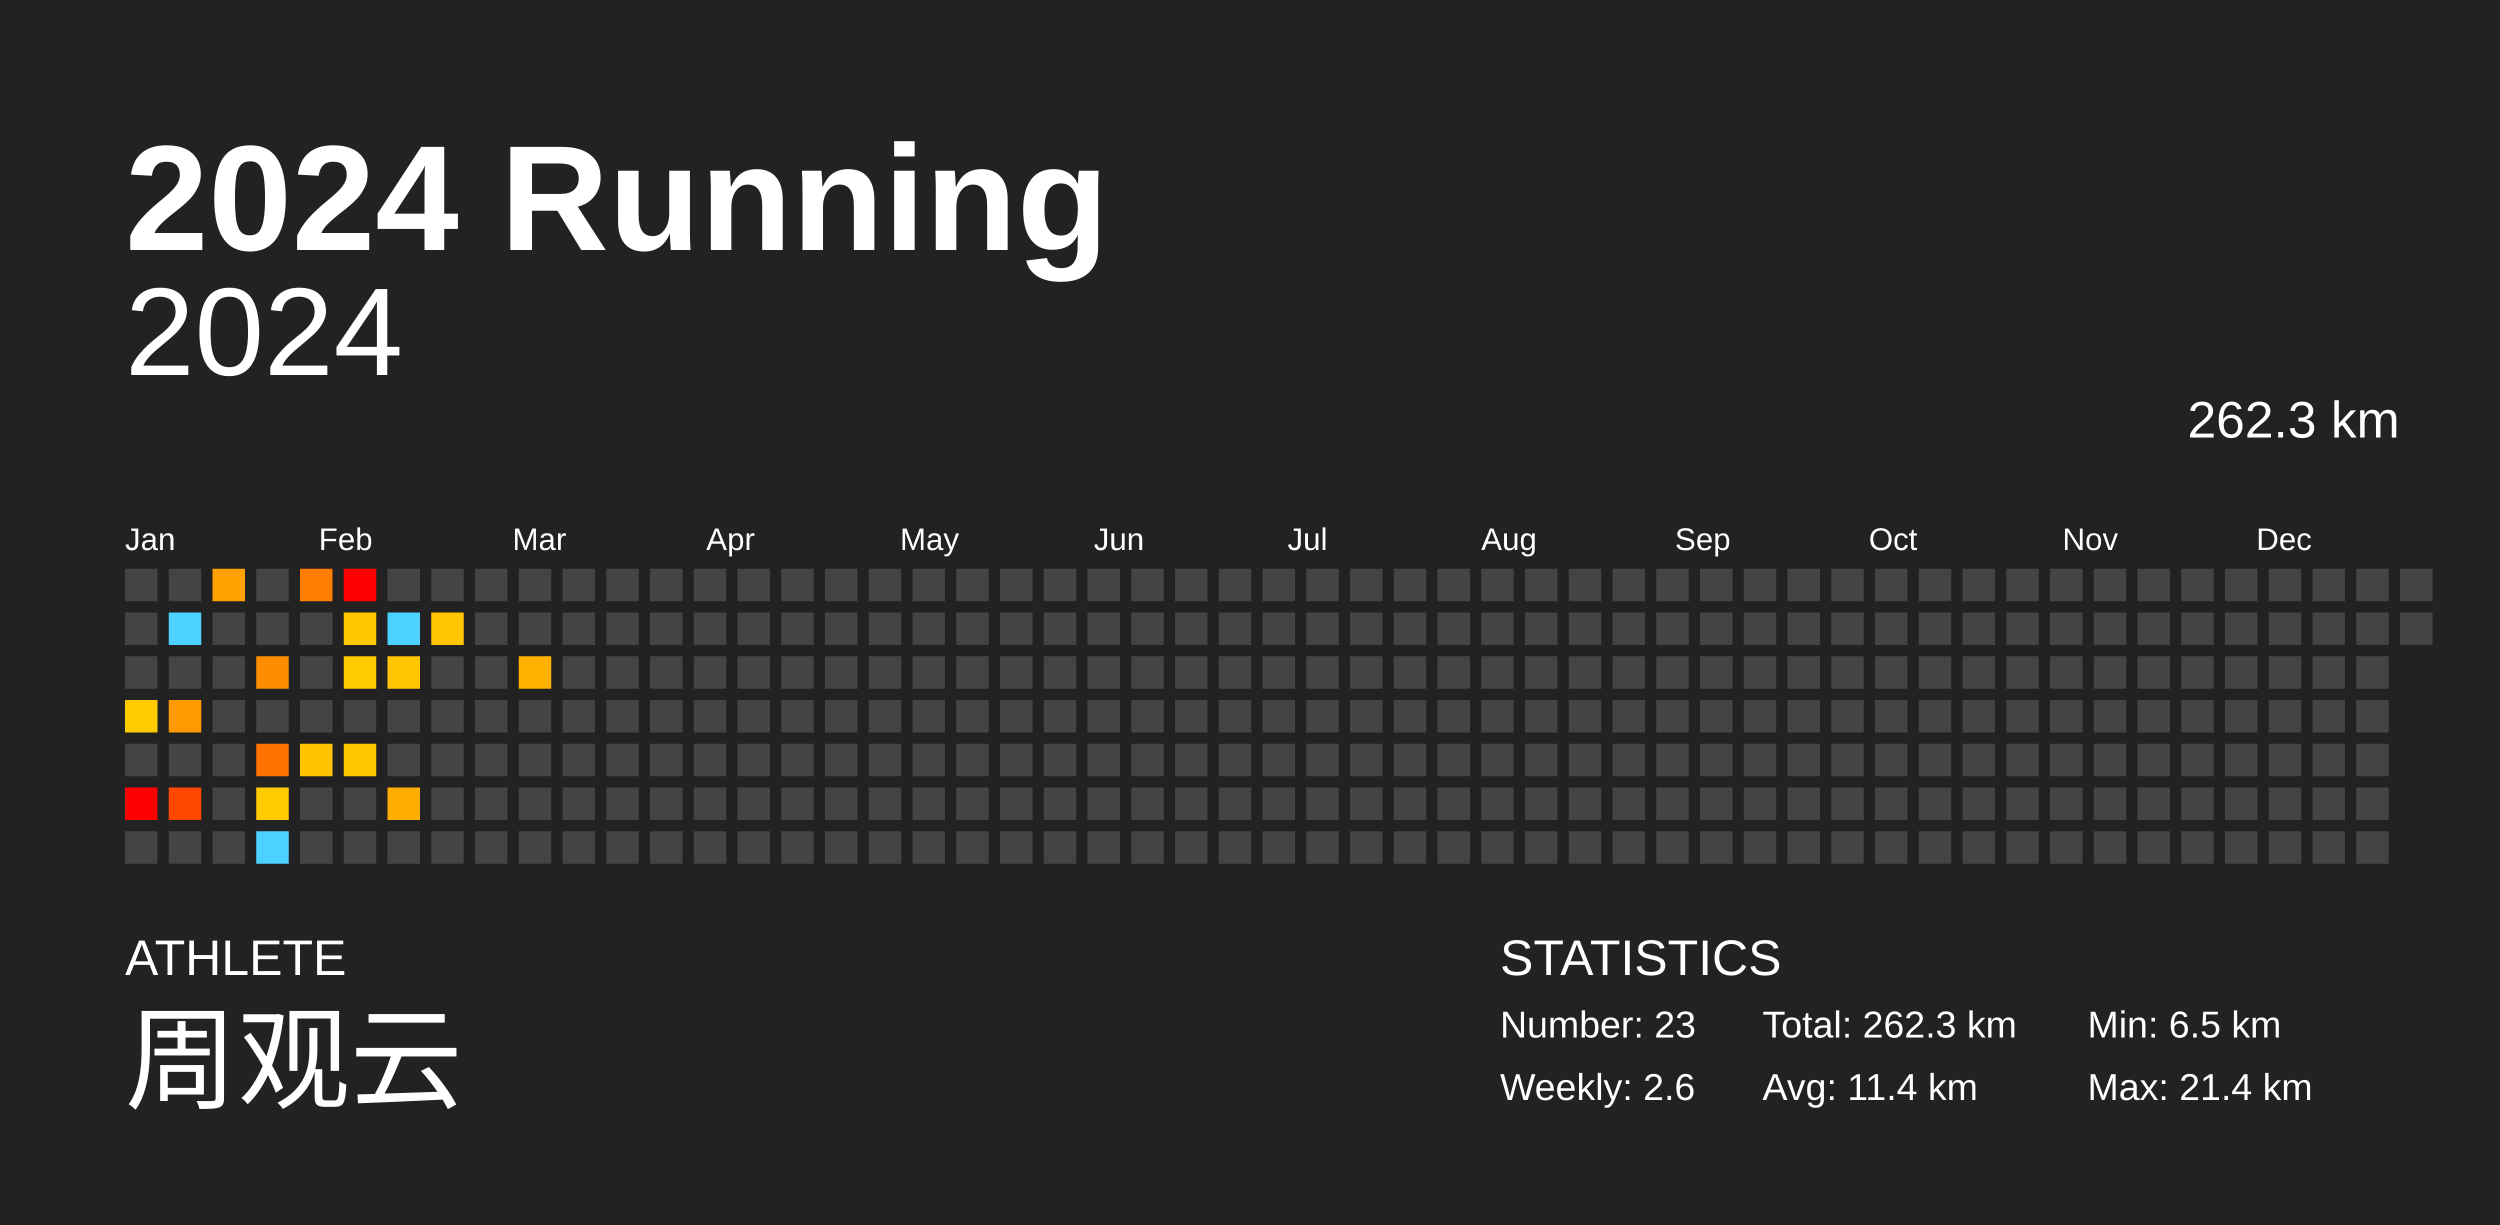
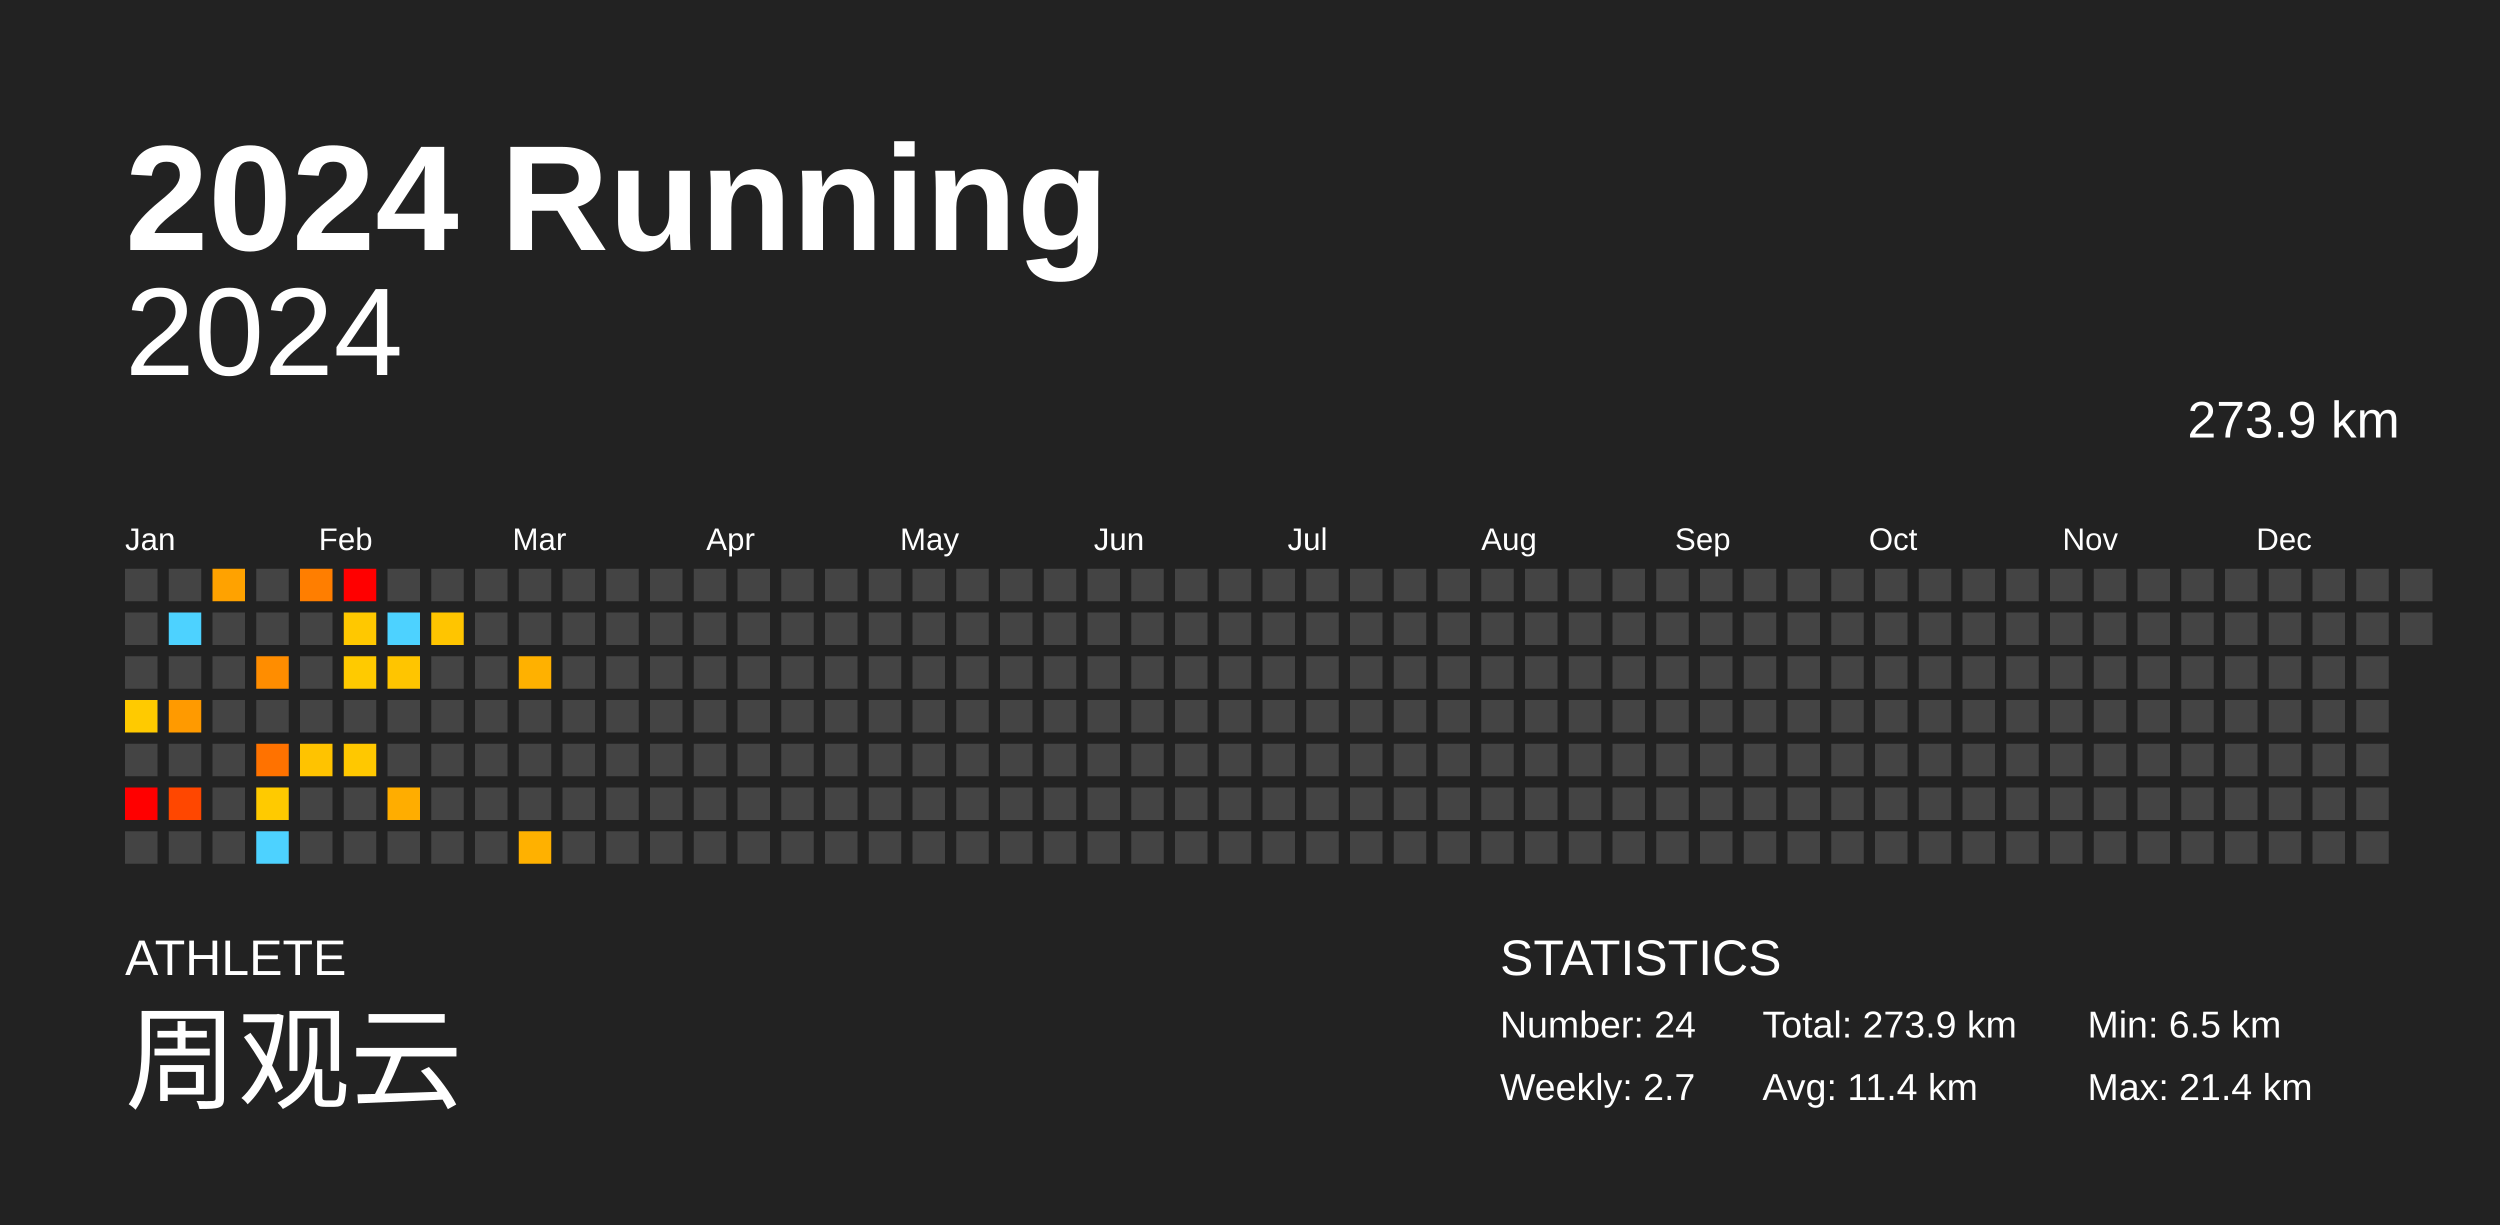
<svg xmlns="http://www.w3.org/2000/svg" baseProfile="full" height="98mm" version="1.1" viewBox="0,0,200,98" width="200mm">
  <defs />
  <rect fill="#222222" height="98" width="200" x="0" y="0" />
  <text fill="#FFFFFF" style="font-size:12px; font-family:Arial; font-weight:bold;" x="10" y="20">2024 Running</text>
  <text fill="#FFFFFF" style="font-size:4px; font-family:Arial" x="10" y="78">ATHLETE</text>
  <text fill="#FFFFFF" style="font-size:9px; font-family:Arial" x="10" y="88">周观云</text>
  <text fill="#FFFFFF" style="font-size:4px; font-family:Arial" x="120" y="78">STATISTICS</text>
-   <text fill="#FFFFFF" style="font-size:3px; font-family:Arial" x="120" y="83">Number: 23</text>
-   <text fill="#FFFFFF" style="font-size:3px; font-family:Arial" x="120" y="88">Weekly: 2.6</text>
-   <text fill="#FFFFFF" style="font-size:3px; font-family:Arial" x="141" y="83">Total: 262.3 km</text>
+   <text fill="#FFFFFF" style="font-size:3px; font-family:Arial" x="120" y="83">Number: 24</text>
+   <text fill="#FFFFFF" style="font-size:3px; font-family:Arial" x="120" y="88">Weekly: 2.7</text>
+   <text fill="#FFFFFF" style="font-size:3px; font-family:Arial" x="141" y="83">Total: 273.9 km</text>
  <text fill="#FFFFFF" style="font-size:3px; font-family:Arial" x="141" y="88">Avg: 11.4 km</text>
  <text fill="#FFFFFF" style="font-size:3px; font-family:Arial" x="167" y="83">Min: 6.5 km</text>
  <text fill="#FFFFFF" style="font-size:3px; font-family:Arial" x="167" y="88">Max: 21.4 km</text>
  <text alignment-baseline="hanging" fill="#FFFFFF" style="font-size:10.0px; font-family:Arial;" x="10" y="30">2024</text>
-   <text alignment-baseline="hanging" fill="#FFFFFF" style="font-size:4.125px; font-family:Arial;" x="175" y="35">262.3 km</text>
+   <text alignment-baseline="hanging" fill="#FFFFFF" style="font-size:4.125px; font-family:Arial;" x="175" y="35">273.9 km</text>
  <text fill="#FFFFFF" style="font-size:2.5px; font-family:Arial" x="10.0" y="44">Jan</text>
  <text fill="#FFFFFF" style="font-size:2.5px; font-family:Arial" x="25.5" y="44">Feb</text>
  <text fill="#FFFFFF" style="font-size:2.5px; font-family:Arial" x="41.0" y="44">Mar</text>
  <text fill="#FFFFFF" style="font-size:2.5px; font-family:Arial" x="56.5" y="44">Apr</text>
  <text fill="#FFFFFF" style="font-size:2.5px; font-family:Arial" x="72.0" y="44">May</text>
  <text fill="#FFFFFF" style="font-size:2.5px; font-family:Arial" x="87.5" y="44">Jun</text>
  <text fill="#FFFFFF" style="font-size:2.5px; font-family:Arial" x="103.0" y="44">Jul</text>
  <text fill="#FFFFFF" style="font-size:2.5px; font-family:Arial" x="118.5" y="44">Aug</text>
  <text fill="#FFFFFF" style="font-size:2.5px; font-family:Arial" x="134.0" y="44">Sep</text>
  <text fill="#FFFFFF" style="font-size:2.5px; font-family:Arial" x="149.5" y="44">Oct</text>
  <text fill="#FFFFFF" style="font-size:2.5px; font-family:Arial" x="165.0" y="44">Nov</text>
  <text fill="#FFFFFF" style="font-size:2.5px; font-family:Arial" x="180.5" y="44">Dec</text>
  <rect fill="#444444" height="2.6" width="2.6" x="10.0" y="45.5" />
  <rect fill="#444444" height="2.6" width="2.6" x="10.0" y="49.0" />
  <rect fill="#444444" height="2.6" width="2.6" x="10.0" y="52.5" />
  <rect fill="#ffca00" height="2.6" width="2.6" x="10.0" y="56.0" />
  <rect fill="#444444" height="2.6" width="2.6" x="10.0" y="59.5" />
  <rect fill="red" height="2.6" width="2.6" x="10.0" y="63.0" />
  <rect fill="#444444" height="2.6" width="2.6" x="10.0" y="66.5" />
  <rect fill="#444444" height="2.6" width="2.6" x="13.5" y="45.5" />
  <rect fill="#4dd2ff" height="2.6" width="2.6" x="13.5" y="49.0" />
  <rect fill="#444444" height="2.6" width="2.6" x="13.5" y="52.5" />
  <rect fill="#ff9a00" height="2.6" width="2.6" x="13.5" y="56.0" />
  <rect fill="#444444" height="2.6" width="2.6" x="13.5" y="59.5" />
  <rect fill="#ff4700" height="2.6" width="2.6" x="13.5" y="63.0" />
  <rect fill="#444444" height="2.6" width="2.6" x="13.5" y="66.5" />
  <rect fill="#ffa200" height="2.6" width="2.6" x="17.0" y="45.5" />
  <rect fill="#444444" height="2.6" width="2.6" x="17.0" y="49.0" />
  <rect fill="#444444" height="2.6" width="2.6" x="17.0" y="52.5" />
  <rect fill="#444444" height="2.6" width="2.6" x="17.0" y="56.0" />
  <rect fill="#444444" height="2.6" width="2.6" x="17.0" y="59.5" />
  <rect fill="#444444" height="2.6" width="2.6" x="17.0" y="63.0" />
  <rect fill="#444444" height="2.6" width="2.6" x="17.0" y="66.5" />
  <rect fill="#444444" height="2.6" width="2.6" x="20.5" y="45.5" />
  <rect fill="#444444" height="2.6" width="2.6" x="20.5" y="49.0" />
  <rect fill="#ff8d00" height="2.6" width="2.6" x="20.5" y="52.5" />
  <rect fill="#444444" height="2.6" width="2.6" x="20.5" y="56.0" />
  <rect fill="#ff7200" height="2.6" width="2.6" x="20.5" y="59.5" />
  <rect fill="#ffca00" height="2.6" width="2.6" x="20.5" y="63.0" />
  <rect fill="#4dd2ff" height="2.6" width="2.6" x="20.5" y="66.5" />
  <rect fill="#ff7e00" height="2.6" width="2.6" x="24.0" y="45.5" />
  <rect fill="#444444" height="2.6" width="2.6" x="24.0" y="49.0" />
  <rect fill="#444444" height="2.6" width="2.6" x="24.0" y="52.5" />
  <rect fill="#444444" height="2.6" width="2.6" x="24.0" y="56.0" />
  <rect fill="#ffc300" height="2.6" width="2.6" x="24.0" y="59.5" />
  <rect fill="#444444" height="2.6" width="2.6" x="24.0" y="63.0" />
  <rect fill="#444444" height="2.6" width="2.6" x="24.0" y="66.5" />
  <rect fill="red" height="2.6" width="2.6" x="27.5" y="45.5" />
  <rect fill="#ffc800" height="2.6" width="2.6" x="27.5" y="49.0" />
  <rect fill="#ffca00" height="2.6" width="2.6" x="27.5" y="52.5" />
  <rect fill="#444444" height="2.6" width="2.6" x="27.5" y="56.0" />
  <rect fill="#ffc800" height="2.6" width="2.6" x="27.5" y="59.5" />
  <rect fill="#444444" height="2.6" width="2.6" x="27.5" y="63.0" />
  <rect fill="#444444" height="2.6" width="2.6" x="27.5" y="66.5" />
  <rect fill="#444444" height="2.6" width="2.6" x="31.0" y="45.5" />
  <rect fill="#4dd2ff" height="2.6" width="2.6" x="31.0" y="49.0" />
  <rect fill="#ffc500" height="2.6" width="2.6" x="31.0" y="52.5" />
  <rect fill="#444444" height="2.6" width="2.6" x="31.0" y="56.0" />
  <rect fill="#444444" height="2.6" width="2.6" x="31.0" y="59.5" />
  <rect fill="#ffad00" height="2.6" width="2.6" x="31.0" y="63.0" />
  <rect fill="#444444" height="2.6" width="2.6" x="31.0" y="66.5" />
  <rect fill="#444444" height="2.6" width="2.6" x="34.5" y="45.5" />
  <rect fill="#ffc500" height="2.6" width="2.6" x="34.5" y="49.0" />
  <rect fill="#444444" height="2.6" width="2.6" x="34.5" y="52.5" />
  <rect fill="#444444" height="2.6" width="2.6" x="34.5" y="56.0" />
  <rect fill="#444444" height="2.6" width="2.6" x="34.5" y="59.5" />
  <rect fill="#444444" height="2.6" width="2.6" x="34.5" y="63.0" />
  <rect fill="#444444" height="2.6" width="2.6" x="34.5" y="66.5" />
  <rect fill="#444444" height="2.6" width="2.6" x="38.0" y="45.5" />
  <rect fill="#444444" height="2.6" width="2.6" x="38.0" y="49.0" />
  <rect fill="#444444" height="2.6" width="2.6" x="38.0" y="52.5" />
  <rect fill="#444444" height="2.6" width="2.6" x="38.0" y="56.0" />
  <rect fill="#444444" height="2.6" width="2.6" x="38.0" y="59.5" />
  <rect fill="#444444" height="2.6" width="2.6" x="38.0" y="63.0" />
  <rect fill="#444444" height="2.6" width="2.6" x="38.0" y="66.5" />
  <rect fill="#444444" height="2.6" width="2.6" x="41.5" y="45.5" />
  <rect fill="#444444" height="2.6" width="2.6" x="41.5" y="49.0" />
  <rect fill="#ffb100" height="2.6" width="2.6" x="41.5" y="52.5" />
  <rect fill="#444444" height="2.6" width="2.6" x="41.5" y="56.0" />
  <rect fill="#444444" height="2.6" width="2.6" x="41.5" y="59.5" />
  <rect fill="#444444" height="2.6" width="2.6" x="41.5" y="63.0" />
-   <rect fill="#444444" height="2.6" width="2.6" x="41.5" y="66.5" />
+   <rect fill="#ffb100" height="2.6" width="2.6" x="41.5" y="66.5" />
  <rect fill="#444444" height="2.6" width="2.6" x="45.0" y="45.5" />
  <rect fill="#444444" height="2.6" width="2.6" x="45.0" y="49.0" />
  <rect fill="#444444" height="2.6" width="2.6" x="45.0" y="52.5" />
  <rect fill="#444444" height="2.6" width="2.6" x="45.0" y="56.0" />
  <rect fill="#444444" height="2.6" width="2.6" x="45.0" y="59.5" />
  <rect fill="#444444" height="2.6" width="2.6" x="45.0" y="63.0" />
  <rect fill="#444444" height="2.6" width="2.6" x="45.0" y="66.5" />
  <rect fill="#444444" height="2.6" width="2.6" x="48.5" y="45.5" />
  <rect fill="#444444" height="2.6" width="2.6" x="48.5" y="49.0" />
  <rect fill="#444444" height="2.6" width="2.6" x="48.5" y="52.5" />
  <rect fill="#444444" height="2.6" width="2.6" x="48.5" y="56.0" />
  <rect fill="#444444" height="2.6" width="2.6" x="48.5" y="59.5" />
  <rect fill="#444444" height="2.6" width="2.6" x="48.5" y="63.0" />
  <rect fill="#444444" height="2.6" width="2.6" x="48.5" y="66.5" />
  <rect fill="#444444" height="2.6" width="2.6" x="52.0" y="45.5" />
  <rect fill="#444444" height="2.6" width="2.6" x="52.0" y="49.0" />
  <rect fill="#444444" height="2.6" width="2.6" x="52.0" y="52.5" />
  <rect fill="#444444" height="2.6" width="2.6" x="52.0" y="56.0" />
  <rect fill="#444444" height="2.6" width="2.6" x="52.0" y="59.5" />
  <rect fill="#444444" height="2.6" width="2.6" x="52.0" y="63.0" />
  <rect fill="#444444" height="2.6" width="2.6" x="52.0" y="66.5" />
  <rect fill="#444444" height="2.6" width="2.6" x="55.5" y="45.5" />
  <rect fill="#444444" height="2.6" width="2.6" x="55.5" y="49.0" />
  <rect fill="#444444" height="2.6" width="2.6" x="55.5" y="52.5" />
  <rect fill="#444444" height="2.6" width="2.6" x="55.5" y="56.0" />
  <rect fill="#444444" height="2.6" width="2.6" x="55.5" y="59.5" />
  <rect fill="#444444" height="2.6" width="2.6" x="55.5" y="63.0" />
  <rect fill="#444444" height="2.6" width="2.6" x="55.5" y="66.5" />
  <rect fill="#444444" height="2.6" width="2.6" x="59.0" y="45.5" />
  <rect fill="#444444" height="2.6" width="2.6" x="59.0" y="49.0" />
  <rect fill="#444444" height="2.6" width="2.6" x="59.0" y="52.5" />
  <rect fill="#444444" height="2.6" width="2.6" x="59.0" y="56.0" />
  <rect fill="#444444" height="2.6" width="2.6" x="59.0" y="59.5" />
  <rect fill="#444444" height="2.6" width="2.6" x="59.0" y="63.0" />
  <rect fill="#444444" height="2.6" width="2.6" x="59.0" y="66.5" />
  <rect fill="#444444" height="2.6" width="2.6" x="62.5" y="45.5" />
  <rect fill="#444444" height="2.6" width="2.6" x="62.5" y="49.0" />
  <rect fill="#444444" height="2.6" width="2.6" x="62.5" y="52.5" />
  <rect fill="#444444" height="2.6" width="2.6" x="62.5" y="56.0" />
  <rect fill="#444444" height="2.6" width="2.6" x="62.5" y="59.5" />
  <rect fill="#444444" height="2.6" width="2.6" x="62.5" y="63.0" />
  <rect fill="#444444" height="2.6" width="2.6" x="62.5" y="66.5" />
  <rect fill="#444444" height="2.6" width="2.6" x="66.0" y="45.5" />
  <rect fill="#444444" height="2.6" width="2.6" x="66.0" y="49.0" />
  <rect fill="#444444" height="2.6" width="2.6" x="66.0" y="52.5" />
  <rect fill="#444444" height="2.6" width="2.6" x="66.0" y="56.0" />
  <rect fill="#444444" height="2.6" width="2.6" x="66.0" y="59.5" />
  <rect fill="#444444" height="2.6" width="2.6" x="66.0" y="63.0" />
  <rect fill="#444444" height="2.6" width="2.6" x="66.0" y="66.5" />
  <rect fill="#444444" height="2.6" width="2.6" x="69.5" y="45.5" />
  <rect fill="#444444" height="2.6" width="2.6" x="69.5" y="49.0" />
  <rect fill="#444444" height="2.6" width="2.6" x="69.5" y="52.5" />
  <rect fill="#444444" height="2.6" width="2.6" x="69.5" y="56.0" />
  <rect fill="#444444" height="2.6" width="2.6" x="69.5" y="59.5" />
  <rect fill="#444444" height="2.6" width="2.6" x="69.5" y="63.0" />
  <rect fill="#444444" height="2.6" width="2.6" x="69.5" y="66.5" />
  <rect fill="#444444" height="2.6" width="2.6" x="73.0" y="45.5" />
  <rect fill="#444444" height="2.6" width="2.6" x="73.0" y="49.0" />
  <rect fill="#444444" height="2.6" width="2.6" x="73.0" y="52.5" />
  <rect fill="#444444" height="2.6" width="2.6" x="73.0" y="56.0" />
  <rect fill="#444444" height="2.6" width="2.6" x="73.0" y="59.5" />
  <rect fill="#444444" height="2.6" width="2.6" x="73.0" y="63.0" />
  <rect fill="#444444" height="2.6" width="2.6" x="73.0" y="66.5" />
  <rect fill="#444444" height="2.6" width="2.6" x="76.5" y="45.5" />
  <rect fill="#444444" height="2.6" width="2.6" x="76.5" y="49.0" />
  <rect fill="#444444" height="2.6" width="2.6" x="76.5" y="52.5" />
  <rect fill="#444444" height="2.6" width="2.6" x="76.5" y="56.0" />
  <rect fill="#444444" height="2.6" width="2.6" x="76.5" y="59.5" />
  <rect fill="#444444" height="2.6" width="2.6" x="76.5" y="63.0" />
  <rect fill="#444444" height="2.6" width="2.6" x="76.5" y="66.5" />
  <rect fill="#444444" height="2.6" width="2.6" x="80.0" y="45.5" />
  <rect fill="#444444" height="2.6" width="2.6" x="80.0" y="49.0" />
  <rect fill="#444444" height="2.6" width="2.6" x="80.0" y="52.5" />
  <rect fill="#444444" height="2.6" width="2.6" x="80.0" y="56.0" />
  <rect fill="#444444" height="2.6" width="2.6" x="80.0" y="59.5" />
  <rect fill="#444444" height="2.6" width="2.6" x="80.0" y="63.0" />
  <rect fill="#444444" height="2.6" width="2.6" x="80.0" y="66.5" />
  <rect fill="#444444" height="2.6" width="2.6" x="83.5" y="45.5" />
  <rect fill="#444444" height="2.6" width="2.6" x="83.5" y="49.0" />
  <rect fill="#444444" height="2.6" width="2.6" x="83.5" y="52.5" />
  <rect fill="#444444" height="2.6" width="2.6" x="83.5" y="56.0" />
  <rect fill="#444444" height="2.6" width="2.6" x="83.5" y="59.5" />
  <rect fill="#444444" height="2.6" width="2.6" x="83.5" y="63.0" />
  <rect fill="#444444" height="2.6" width="2.6" x="83.5" y="66.5" />
  <rect fill="#444444" height="2.6" width="2.6" x="87.0" y="45.5" />
  <rect fill="#444444" height="2.6" width="2.6" x="87.0" y="49.0" />
  <rect fill="#444444" height="2.6" width="2.6" x="87.0" y="52.5" />
  <rect fill="#444444" height="2.6" width="2.6" x="87.0" y="56.0" />
  <rect fill="#444444" height="2.6" width="2.6" x="87.0" y="59.5" />
  <rect fill="#444444" height="2.6" width="2.6" x="87.0" y="63.0" />
  <rect fill="#444444" height="2.6" width="2.6" x="87.0" y="66.5" />
  <rect fill="#444444" height="2.6" width="2.6" x="90.5" y="45.5" />
  <rect fill="#444444" height="2.6" width="2.6" x="90.5" y="49.0" />
  <rect fill="#444444" height="2.6" width="2.6" x="90.5" y="52.5" />
  <rect fill="#444444" height="2.6" width="2.6" x="90.5" y="56.0" />
  <rect fill="#444444" height="2.6" width="2.6" x="90.5" y="59.5" />
  <rect fill="#444444" height="2.6" width="2.6" x="90.5" y="63.0" />
  <rect fill="#444444" height="2.6" width="2.6" x="90.5" y="66.5" />
  <rect fill="#444444" height="2.6" width="2.6" x="94.0" y="45.5" />
  <rect fill="#444444" height="2.6" width="2.6" x="94.0" y="49.0" />
  <rect fill="#444444" height="2.6" width="2.6" x="94.0" y="52.5" />
  <rect fill="#444444" height="2.6" width="2.6" x="94.0" y="56.0" />
  <rect fill="#444444" height="2.6" width="2.6" x="94.0" y="59.5" />
  <rect fill="#444444" height="2.6" width="2.6" x="94.0" y="63.0" />
  <rect fill="#444444" height="2.6" width="2.6" x="94.0" y="66.5" />
  <rect fill="#444444" height="2.6" width="2.6" x="97.5" y="45.5" />
  <rect fill="#444444" height="2.6" width="2.6" x="97.5" y="49.0" />
  <rect fill="#444444" height="2.6" width="2.6" x="97.5" y="52.5" />
  <rect fill="#444444" height="2.6" width="2.6" x="97.5" y="56.0" />
  <rect fill="#444444" height="2.6" width="2.6" x="97.5" y="59.5" />
  <rect fill="#444444" height="2.6" width="2.6" x="97.5" y="63.0" />
  <rect fill="#444444" height="2.6" width="2.6" x="97.5" y="66.5" />
  <rect fill="#444444" height="2.6" width="2.6" x="101.0" y="45.5" />
  <rect fill="#444444" height="2.6" width="2.6" x="101.0" y="49.0" />
  <rect fill="#444444" height="2.6" width="2.6" x="101.0" y="52.5" />
  <rect fill="#444444" height="2.6" width="2.6" x="101.0" y="56.0" />
  <rect fill="#444444" height="2.6" width="2.6" x="101.0" y="59.5" />
  <rect fill="#444444" height="2.6" width="2.6" x="101.0" y="63.0" />
  <rect fill="#444444" height="2.6" width="2.6" x="101.0" y="66.5" />
  <rect fill="#444444" height="2.6" width="2.6" x="104.5" y="45.5" />
  <rect fill="#444444" height="2.6" width="2.6" x="104.5" y="49.0" />
  <rect fill="#444444" height="2.6" width="2.6" x="104.5" y="52.5" />
  <rect fill="#444444" height="2.6" width="2.6" x="104.5" y="56.0" />
  <rect fill="#444444" height="2.6" width="2.6" x="104.5" y="59.5" />
  <rect fill="#444444" height="2.6" width="2.6" x="104.5" y="63.0" />
  <rect fill="#444444" height="2.6" width="2.6" x="104.5" y="66.5" />
  <rect fill="#444444" height="2.6" width="2.6" x="108.0" y="45.5" />
  <rect fill="#444444" height="2.6" width="2.6" x="108.0" y="49.0" />
  <rect fill="#444444" height="2.6" width="2.6" x="108.0" y="52.5" />
  <rect fill="#444444" height="2.6" width="2.6" x="108.0" y="56.0" />
  <rect fill="#444444" height="2.6" width="2.6" x="108.0" y="59.5" />
  <rect fill="#444444" height="2.6" width="2.6" x="108.0" y="63.0" />
  <rect fill="#444444" height="2.6" width="2.6" x="108.0" y="66.5" />
  <rect fill="#444444" height="2.6" width="2.6" x="111.5" y="45.5" />
  <rect fill="#444444" height="2.6" width="2.6" x="111.5" y="49.0" />
  <rect fill="#444444" height="2.6" width="2.6" x="111.5" y="52.5" />
  <rect fill="#444444" height="2.6" width="2.6" x="111.5" y="56.0" />
  <rect fill="#444444" height="2.6" width="2.6" x="111.5" y="59.5" />
  <rect fill="#444444" height="2.6" width="2.6" x="111.5" y="63.0" />
  <rect fill="#444444" height="2.6" width="2.6" x="111.5" y="66.5" />
  <rect fill="#444444" height="2.6" width="2.6" x="115.0" y="45.5" />
  <rect fill="#444444" height="2.6" width="2.6" x="115.0" y="49.0" />
  <rect fill="#444444" height="2.6" width="2.6" x="115.0" y="52.5" />
  <rect fill="#444444" height="2.6" width="2.6" x="115.0" y="56.0" />
  <rect fill="#444444" height="2.6" width="2.6" x="115.0" y="59.5" />
  <rect fill="#444444" height="2.6" width="2.6" x="115.0" y="63.0" />
  <rect fill="#444444" height="2.6" width="2.6" x="115.0" y="66.5" />
  <rect fill="#444444" height="2.6" width="2.6" x="118.5" y="45.5" />
  <rect fill="#444444" height="2.6" width="2.6" x="118.5" y="49.0" />
  <rect fill="#444444" height="2.6" width="2.6" x="118.5" y="52.5" />
  <rect fill="#444444" height="2.6" width="2.6" x="118.5" y="56.0" />
  <rect fill="#444444" height="2.6" width="2.6" x="118.5" y="59.5" />
  <rect fill="#444444" height="2.6" width="2.6" x="118.5" y="63.0" />
  <rect fill="#444444" height="2.6" width="2.6" x="118.5" y="66.5" />
  <rect fill="#444444" height="2.6" width="2.6" x="122.0" y="45.5" />
  <rect fill="#444444" height="2.6" width="2.6" x="122.0" y="49.0" />
  <rect fill="#444444" height="2.6" width="2.6" x="122.0" y="52.5" />
  <rect fill="#444444" height="2.6" width="2.6" x="122.0" y="56.0" />
  <rect fill="#444444" height="2.6" width="2.6" x="122.0" y="59.5" />
  <rect fill="#444444" height="2.6" width="2.6" x="122.0" y="63.0" />
  <rect fill="#444444" height="2.6" width="2.6" x="122.0" y="66.5" />
  <rect fill="#444444" height="2.6" width="2.6" x="125.5" y="45.5" />
  <rect fill="#444444" height="2.6" width="2.6" x="125.5" y="49.0" />
  <rect fill="#444444" height="2.6" width="2.6" x="125.5" y="52.5" />
  <rect fill="#444444" height="2.6" width="2.6" x="125.5" y="56.0" />
  <rect fill="#444444" height="2.6" width="2.6" x="125.5" y="59.5" />
  <rect fill="#444444" height="2.6" width="2.6" x="125.5" y="63.0" />
  <rect fill="#444444" height="2.6" width="2.6" x="125.5" y="66.5" />
  <rect fill="#444444" height="2.6" width="2.6" x="129.0" y="45.5" />
  <rect fill="#444444" height="2.6" width="2.6" x="129.0" y="49.0" />
  <rect fill="#444444" height="2.6" width="2.6" x="129.0" y="52.5" />
  <rect fill="#444444" height="2.6" width="2.6" x="129.0" y="56.0" />
  <rect fill="#444444" height="2.6" width="2.6" x="129.0" y="59.5" />
  <rect fill="#444444" height="2.6" width="2.6" x="129.0" y="63.0" />
  <rect fill="#444444" height="2.6" width="2.6" x="129.0" y="66.5" />
  <rect fill="#444444" height="2.6" width="2.6" x="132.5" y="45.5" />
  <rect fill="#444444" height="2.6" width="2.6" x="132.5" y="49.0" />
  <rect fill="#444444" height="2.6" width="2.6" x="132.5" y="52.5" />
  <rect fill="#444444" height="2.6" width="2.6" x="132.5" y="56.0" />
  <rect fill="#444444" height="2.6" width="2.6" x="132.5" y="59.5" />
  <rect fill="#444444" height="2.6" width="2.6" x="132.5" y="63.0" />
  <rect fill="#444444" height="2.6" width="2.6" x="132.5" y="66.5" />
  <rect fill="#444444" height="2.6" width="2.6" x="136.0" y="45.5" />
  <rect fill="#444444" height="2.6" width="2.6" x="136.0" y="49.0" />
  <rect fill="#444444" height="2.6" width="2.6" x="136.0" y="52.5" />
  <rect fill="#444444" height="2.6" width="2.6" x="136.0" y="56.0" />
  <rect fill="#444444" height="2.6" width="2.6" x="136.0" y="59.5" />
  <rect fill="#444444" height="2.6" width="2.6" x="136.0" y="63.0" />
  <rect fill="#444444" height="2.6" width="2.6" x="136.0" y="66.5" />
  <rect fill="#444444" height="2.6" width="2.6" x="139.5" y="45.5" />
  <rect fill="#444444" height="2.6" width="2.6" x="139.5" y="49.0" />
  <rect fill="#444444" height="2.6" width="2.6" x="139.5" y="52.5" />
  <rect fill="#444444" height="2.6" width="2.6" x="139.5" y="56.0" />
  <rect fill="#444444" height="2.6" width="2.6" x="139.5" y="59.5" />
  <rect fill="#444444" height="2.6" width="2.6" x="139.5" y="63.0" />
  <rect fill="#444444" height="2.6" width="2.6" x="139.5" y="66.5" />
  <rect fill="#444444" height="2.6" width="2.6" x="143.0" y="45.5" />
  <rect fill="#444444" height="2.6" width="2.6" x="143.0" y="49.0" />
  <rect fill="#444444" height="2.6" width="2.6" x="143.0" y="52.5" />
  <rect fill="#444444" height="2.6" width="2.6" x="143.0" y="56.0" />
  <rect fill="#444444" height="2.6" width="2.6" x="143.0" y="59.5" />
  <rect fill="#444444" height="2.6" width="2.6" x="143.0" y="63.0" />
  <rect fill="#444444" height="2.6" width="2.6" x="143.0" y="66.5" />
  <rect fill="#444444" height="2.6" width="2.6" x="146.5" y="45.5" />
  <rect fill="#444444" height="2.6" width="2.6" x="146.5" y="49.0" />
  <rect fill="#444444" height="2.6" width="2.6" x="146.5" y="52.5" />
  <rect fill="#444444" height="2.6" width="2.6" x="146.5" y="56.0" />
  <rect fill="#444444" height="2.6" width="2.6" x="146.5" y="59.5" />
  <rect fill="#444444" height="2.6" width="2.6" x="146.5" y="63.0" />
  <rect fill="#444444" height="2.6" width="2.6" x="146.5" y="66.5" />
  <rect fill="#444444" height="2.6" width="2.6" x="150.0" y="45.5" />
  <rect fill="#444444" height="2.6" width="2.6" x="150.0" y="49.0" />
  <rect fill="#444444" height="2.6" width="2.6" x="150.0" y="52.5" />
  <rect fill="#444444" height="2.6" width="2.6" x="150.0" y="56.0" />
  <rect fill="#444444" height="2.6" width="2.6" x="150.0" y="59.5" />
  <rect fill="#444444" height="2.6" width="2.6" x="150.0" y="63.0" />
  <rect fill="#444444" height="2.6" width="2.6" x="150.0" y="66.5" />
  <rect fill="#444444" height="2.6" width="2.6" x="153.5" y="45.5" />
  <rect fill="#444444" height="2.6" width="2.6" x="153.5" y="49.0" />
  <rect fill="#444444" height="2.6" width="2.6" x="153.5" y="52.5" />
  <rect fill="#444444" height="2.6" width="2.6" x="153.5" y="56.0" />
  <rect fill="#444444" height="2.6" width="2.6" x="153.5" y="59.5" />
  <rect fill="#444444" height="2.6" width="2.6" x="153.5" y="63.0" />
  <rect fill="#444444" height="2.6" width="2.6" x="153.5" y="66.5" />
  <rect fill="#444444" height="2.6" width="2.6" x="157.0" y="45.5" />
  <rect fill="#444444" height="2.6" width="2.6" x="157.0" y="49.0" />
  <rect fill="#444444" height="2.6" width="2.6" x="157.0" y="52.5" />
  <rect fill="#444444" height="2.6" width="2.6" x="157.0" y="56.0" />
  <rect fill="#444444" height="2.6" width="2.6" x="157.0" y="59.5" />
  <rect fill="#444444" height="2.6" width="2.6" x="157.0" y="63.0" />
  <rect fill="#444444" height="2.6" width="2.6" x="157.0" y="66.5" />
  <rect fill="#444444" height="2.6" width="2.6" x="160.5" y="45.5" />
  <rect fill="#444444" height="2.6" width="2.6" x="160.5" y="49.0" />
  <rect fill="#444444" height="2.6" width="2.6" x="160.5" y="52.5" />
  <rect fill="#444444" height="2.6" width="2.6" x="160.5" y="56.0" />
  <rect fill="#444444" height="2.6" width="2.6" x="160.5" y="59.5" />
  <rect fill="#444444" height="2.6" width="2.6" x="160.5" y="63.0" />
  <rect fill="#444444" height="2.6" width="2.6" x="160.5" y="66.5" />
  <rect fill="#444444" height="2.6" width="2.6" x="164.0" y="45.5" />
  <rect fill="#444444" height="2.6" width="2.6" x="164.0" y="49.0" />
  <rect fill="#444444" height="2.6" width="2.6" x="164.0" y="52.5" />
  <rect fill="#444444" height="2.6" width="2.6" x="164.0" y="56.0" />
  <rect fill="#444444" height="2.6" width="2.6" x="164.0" y="59.5" />
  <rect fill="#444444" height="2.6" width="2.6" x="164.0" y="63.0" />
  <rect fill="#444444" height="2.6" width="2.6" x="164.0" y="66.5" />
  <rect fill="#444444" height="2.6" width="2.6" x="167.5" y="45.5" />
  <rect fill="#444444" height="2.6" width="2.6" x="167.5" y="49.0" />
  <rect fill="#444444" height="2.6" width="2.6" x="167.5" y="52.5" />
  <rect fill="#444444" height="2.6" width="2.6" x="167.5" y="56.0" />
  <rect fill="#444444" height="2.6" width="2.6" x="167.5" y="59.5" />
  <rect fill="#444444" height="2.6" width="2.6" x="167.5" y="63.0" />
  <rect fill="#444444" height="2.6" width="2.6" x="167.5" y="66.5" />
  <rect fill="#444444" height="2.6" width="2.6" x="171.0" y="45.5" />
  <rect fill="#444444" height="2.6" width="2.6" x="171.0" y="49.0" />
  <rect fill="#444444" height="2.6" width="2.6" x="171.0" y="52.5" />
  <rect fill="#444444" height="2.6" width="2.6" x="171.0" y="56.0" />
  <rect fill="#444444" height="2.6" width="2.6" x="171.0" y="59.5" />
  <rect fill="#444444" height="2.6" width="2.6" x="171.0" y="63.0" />
  <rect fill="#444444" height="2.6" width="2.6" x="171.0" y="66.5" />
  <rect fill="#444444" height="2.6" width="2.6" x="174.5" y="45.5" />
  <rect fill="#444444" height="2.6" width="2.6" x="174.5" y="49.0" />
  <rect fill="#444444" height="2.6" width="2.6" x="174.5" y="52.5" />
  <rect fill="#444444" height="2.6" width="2.6" x="174.5" y="56.0" />
  <rect fill="#444444" height="2.6" width="2.6" x="174.5" y="59.5" />
  <rect fill="#444444" height="2.6" width="2.6" x="174.5" y="63.0" />
  <rect fill="#444444" height="2.6" width="2.6" x="174.5" y="66.5" />
  <rect fill="#444444" height="2.6" width="2.6" x="178.0" y="45.5" />
  <rect fill="#444444" height="2.6" width="2.6" x="178.0" y="49.0" />
  <rect fill="#444444" height="2.6" width="2.6" x="178.0" y="52.5" />
  <rect fill="#444444" height="2.6" width="2.6" x="178.0" y="56.0" />
  <rect fill="#444444" height="2.6" width="2.6" x="178.0" y="59.5" />
  <rect fill="#444444" height="2.6" width="2.6" x="178.0" y="63.0" />
  <rect fill="#444444" height="2.6" width="2.6" x="178.0" y="66.5" />
  <rect fill="#444444" height="2.6" width="2.6" x="181.5" y="45.5" />
  <rect fill="#444444" height="2.6" width="2.6" x="181.5" y="49.0" />
  <rect fill="#444444" height="2.6" width="2.6" x="181.5" y="52.5" />
  <rect fill="#444444" height="2.6" width="2.6" x="181.5" y="56.0" />
  <rect fill="#444444" height="2.6" width="2.6" x="181.5" y="59.5" />
  <rect fill="#444444" height="2.6" width="2.6" x="181.5" y="63.0" />
  <rect fill="#444444" height="2.6" width="2.6" x="181.5" y="66.5" />
  <rect fill="#444444" height="2.6" width="2.6" x="185.0" y="45.5" />
  <rect fill="#444444" height="2.6" width="2.6" x="185.0" y="49.0" />
  <rect fill="#444444" height="2.6" width="2.6" x="185.0" y="52.5" />
  <rect fill="#444444" height="2.6" width="2.6" x="185.0" y="56.0" />
  <rect fill="#444444" height="2.6" width="2.6" x="185.0" y="59.5" />
  <rect fill="#444444" height="2.6" width="2.6" x="185.0" y="63.0" />
  <rect fill="#444444" height="2.6" width="2.6" x="185.0" y="66.5" />
  <rect fill="#444444" height="2.6" width="2.6" x="188.5" y="45.5" />
  <rect fill="#444444" height="2.6" width="2.6" x="188.5" y="49.0" />
  <rect fill="#444444" height="2.6" width="2.6" x="188.5" y="52.5" />
  <rect fill="#444444" height="2.6" width="2.6" x="188.5" y="56.0" />
  <rect fill="#444444" height="2.6" width="2.6" x="188.5" y="59.5" />
  <rect fill="#444444" height="2.6" width="2.6" x="188.5" y="63.0" />
  <rect fill="#444444" height="2.6" width="2.6" x="188.5" y="66.5" />
  <rect fill="#444444" height="2.6" width="2.6" x="192.0" y="45.5" />
  <rect fill="#444444" height="2.6" width="2.6" x="192.0" y="49.0" />
</svg>
